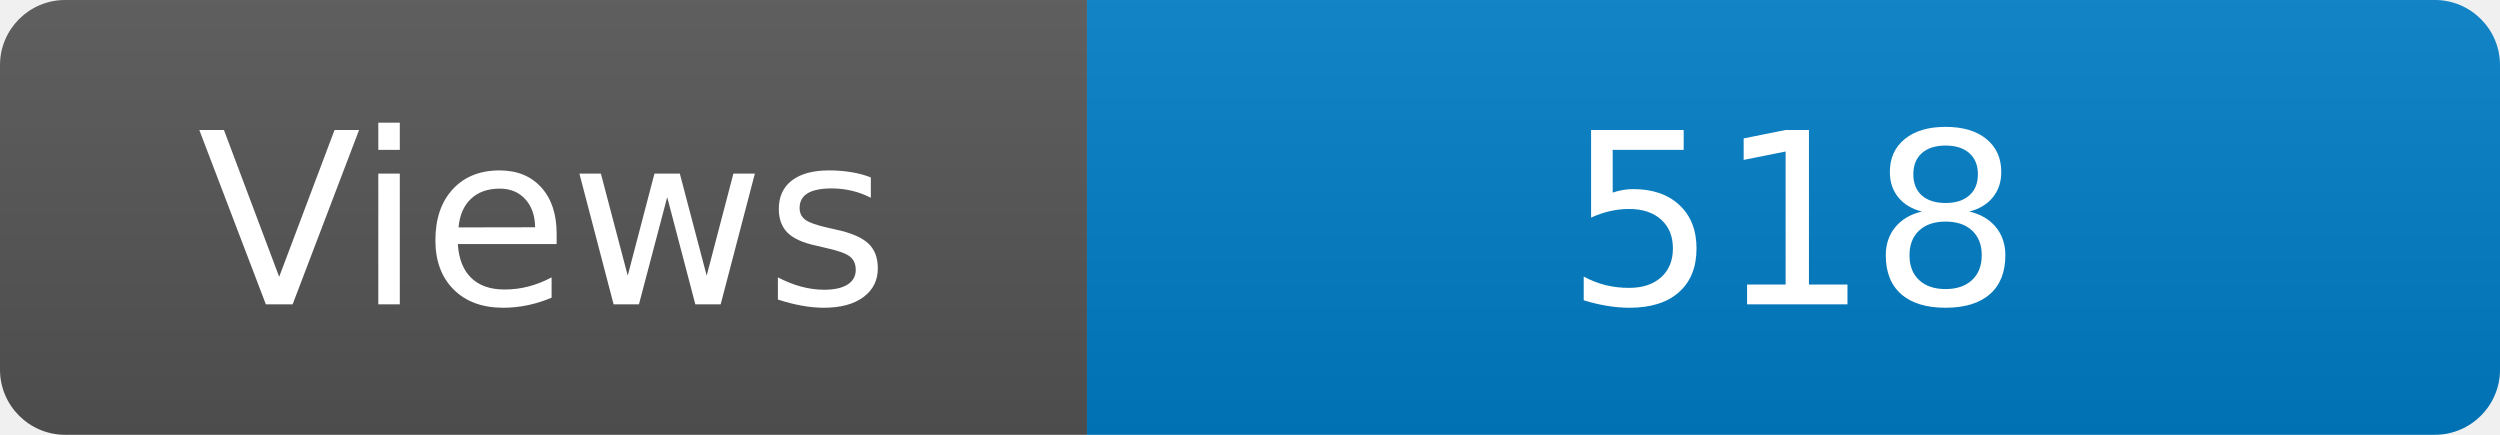
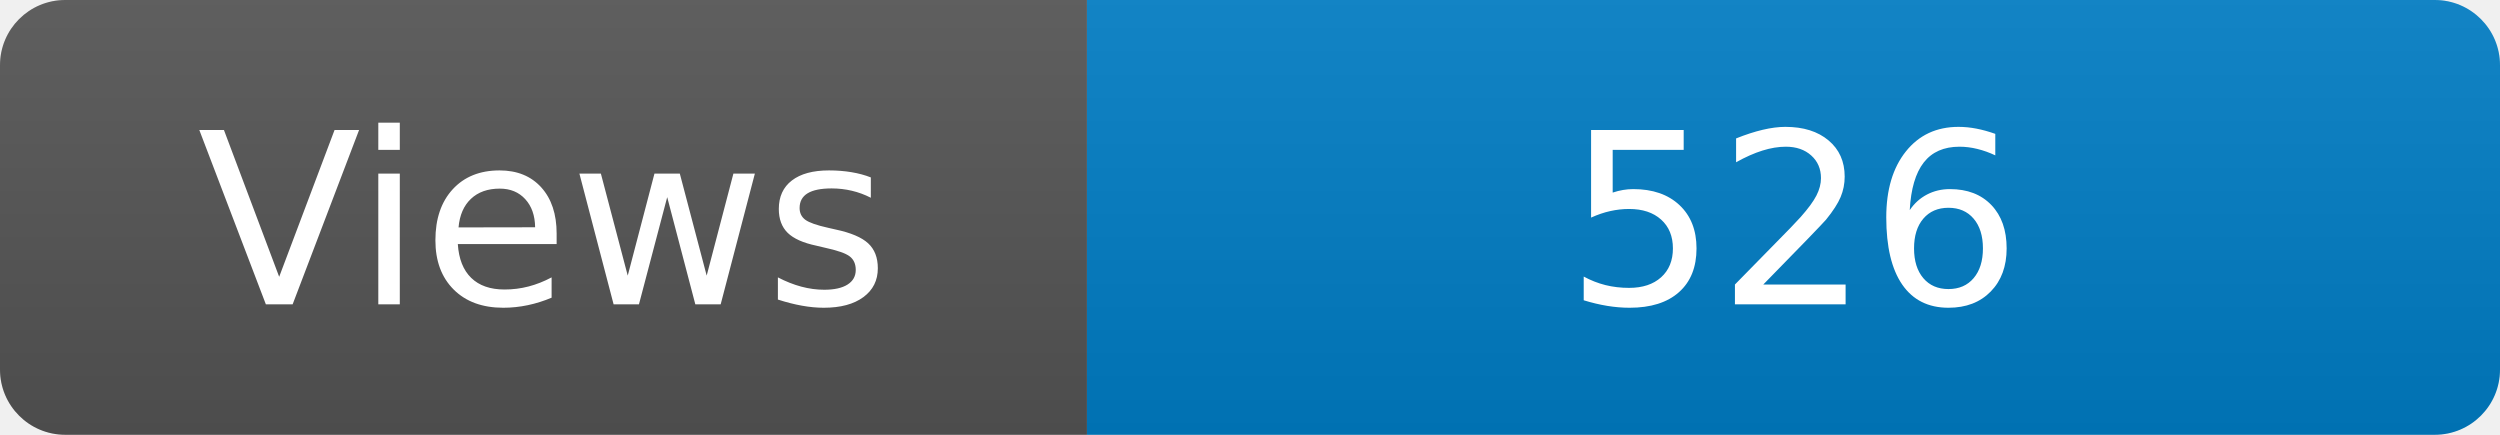
<svg xmlns="http://www.w3.org/2000/svg" width="115" height="20" role="img" aria-label="Maintained?: yes">
  <linearGradient id="s" x2="0" y2="100%">
    <stop offset="0" stop-color="#bbb" stop-opacity=".1" />
    <stop offset="1" stop-opacity=".1" />
  </linearGradient>
  <clipPath id="r">
    <rect width="115" height="20" rx="3" fill="#fff" />
  </clipPath>
  <g clip-path="url(#r)">
    <rect width="50" height="20" fill="#555" />
    <rect x="50" width="160" height="20" fill="#007ec6" />
    <rect width="115" height="20" fill="url(#s)" />
  </g>
  <g fill="#fff" text-anchor="middle" font-family="Verdana,Geneva,DejaVu Sans,sans-serif" font-size="110">
    <text x="250" y="140" transform="scale(.1)" fill="#fff">Views</text>
-     <text x="825" y="140" transform="scale(.1)" fill="#fff">518</text>
+     <text x="825" y="140" transform="scale(.1)" fill="#fff">526</text>
  </g>
</svg>
